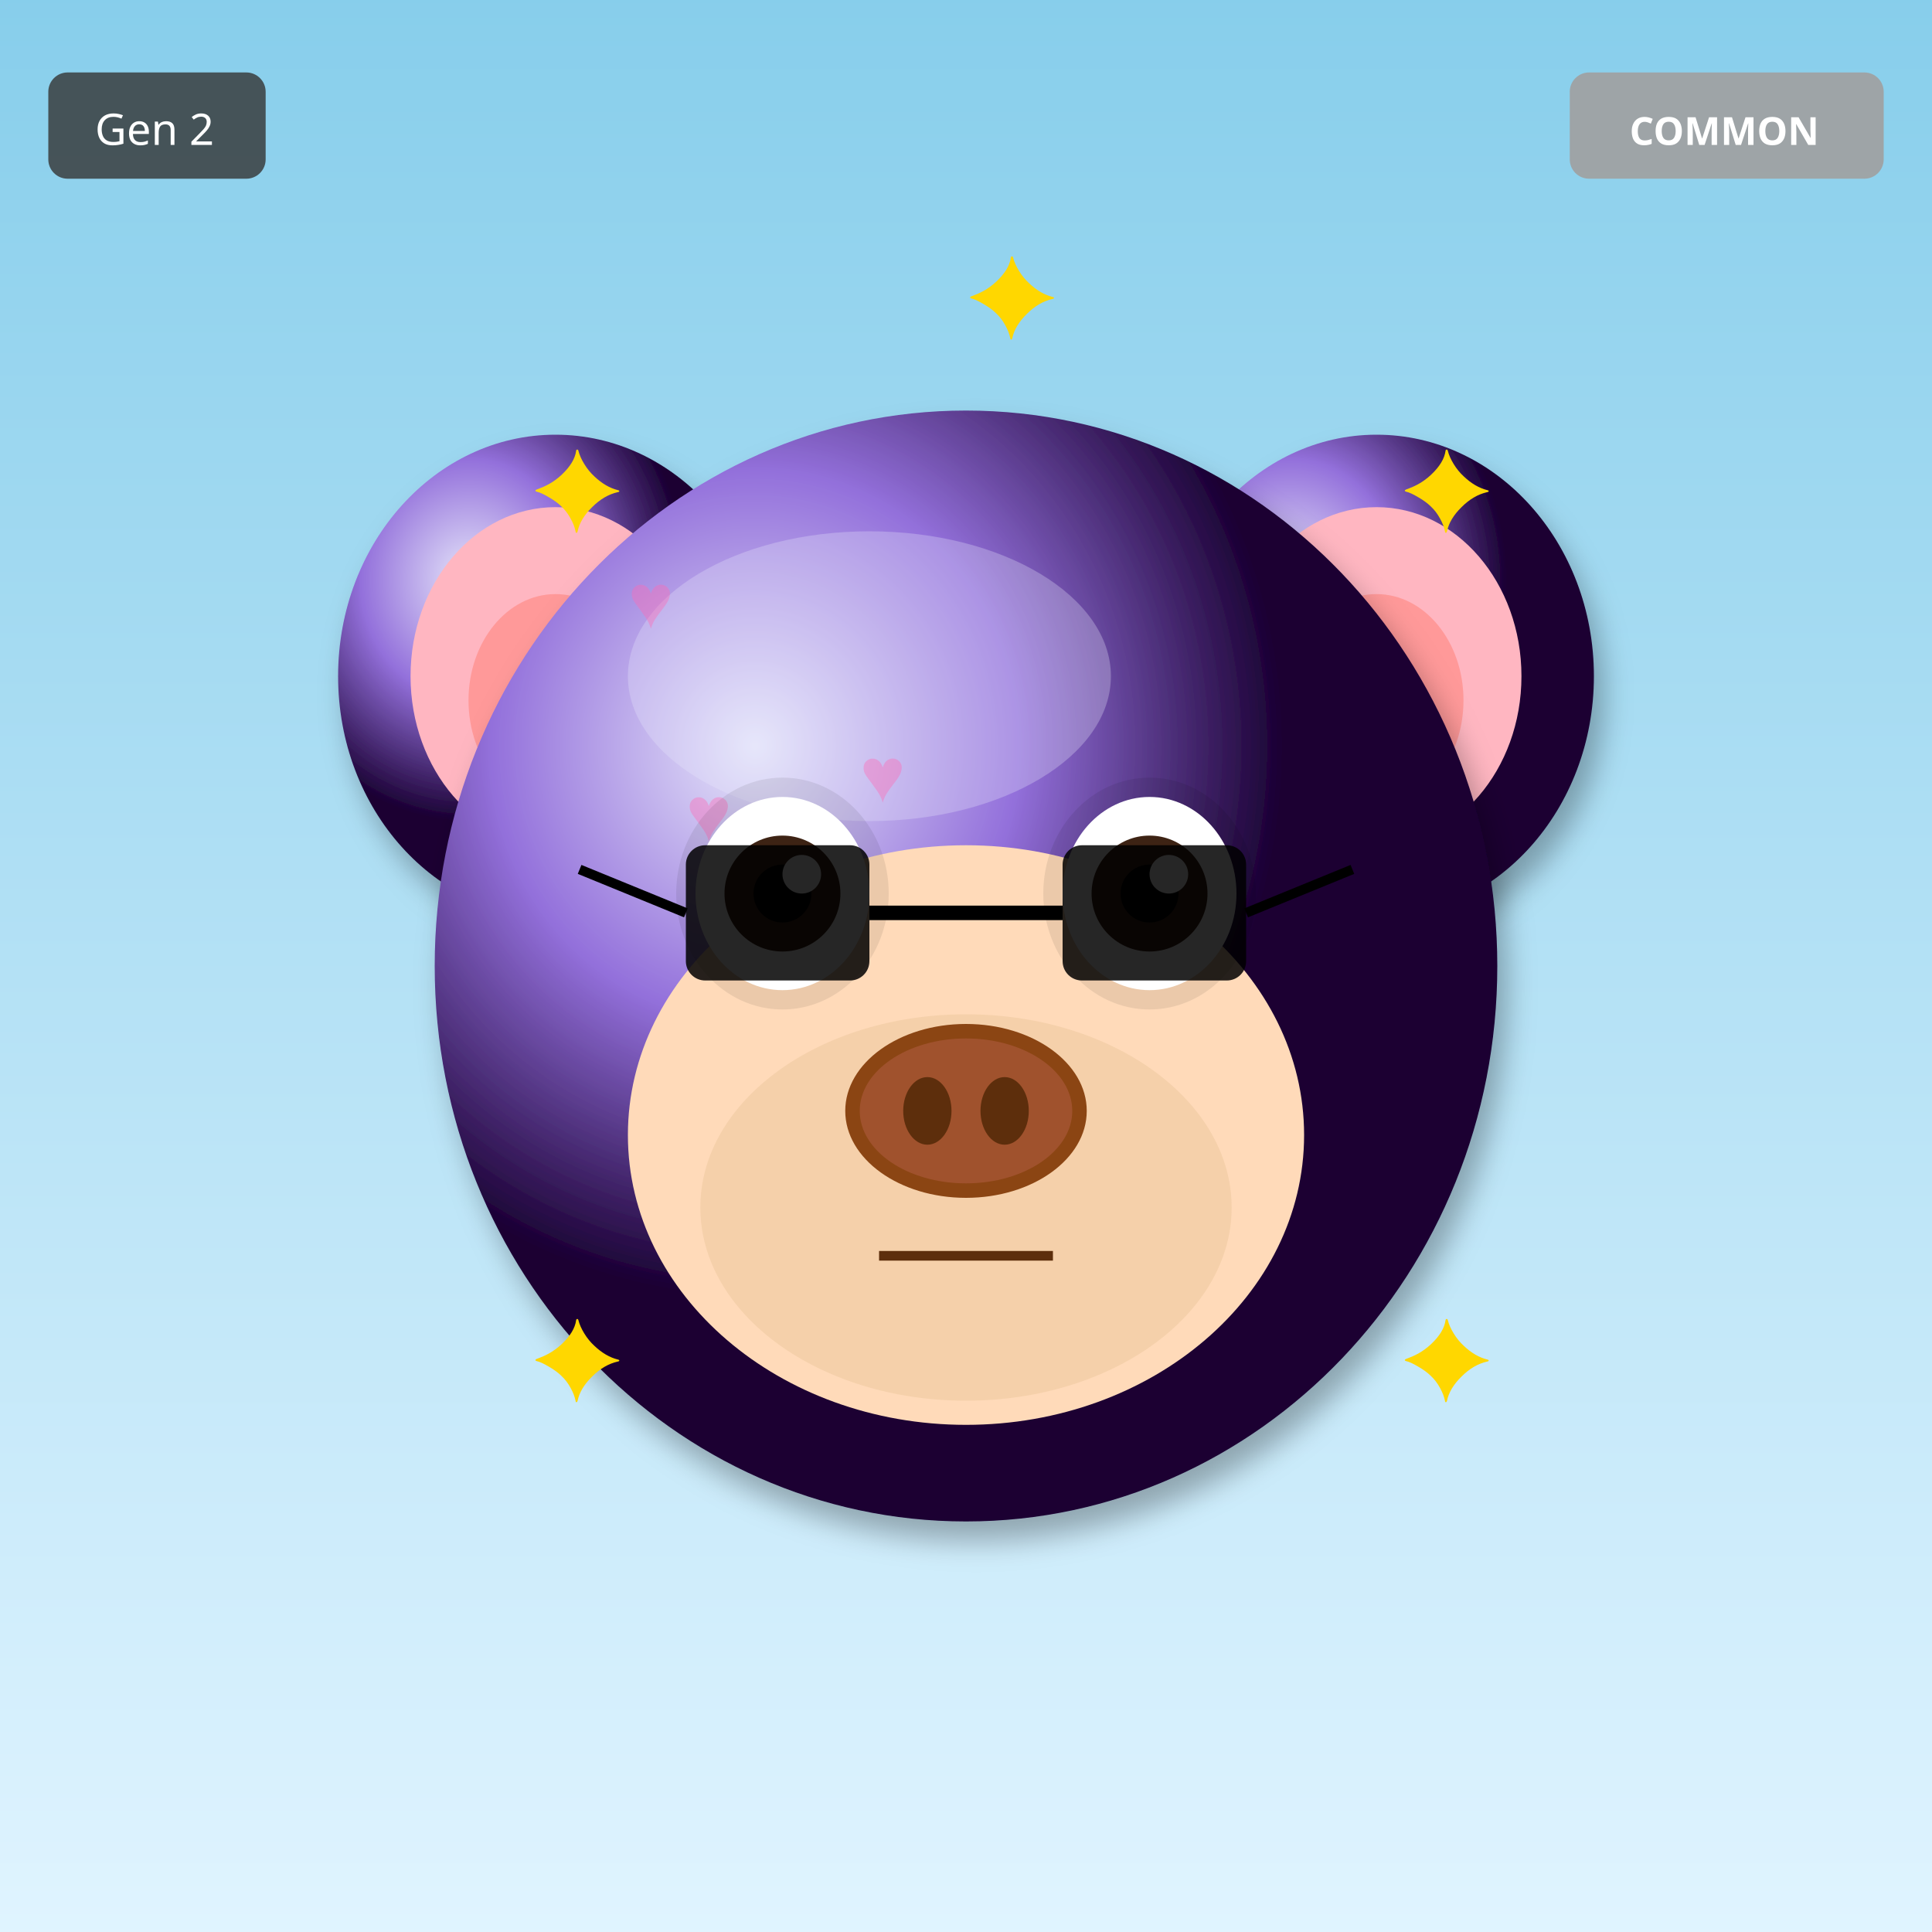
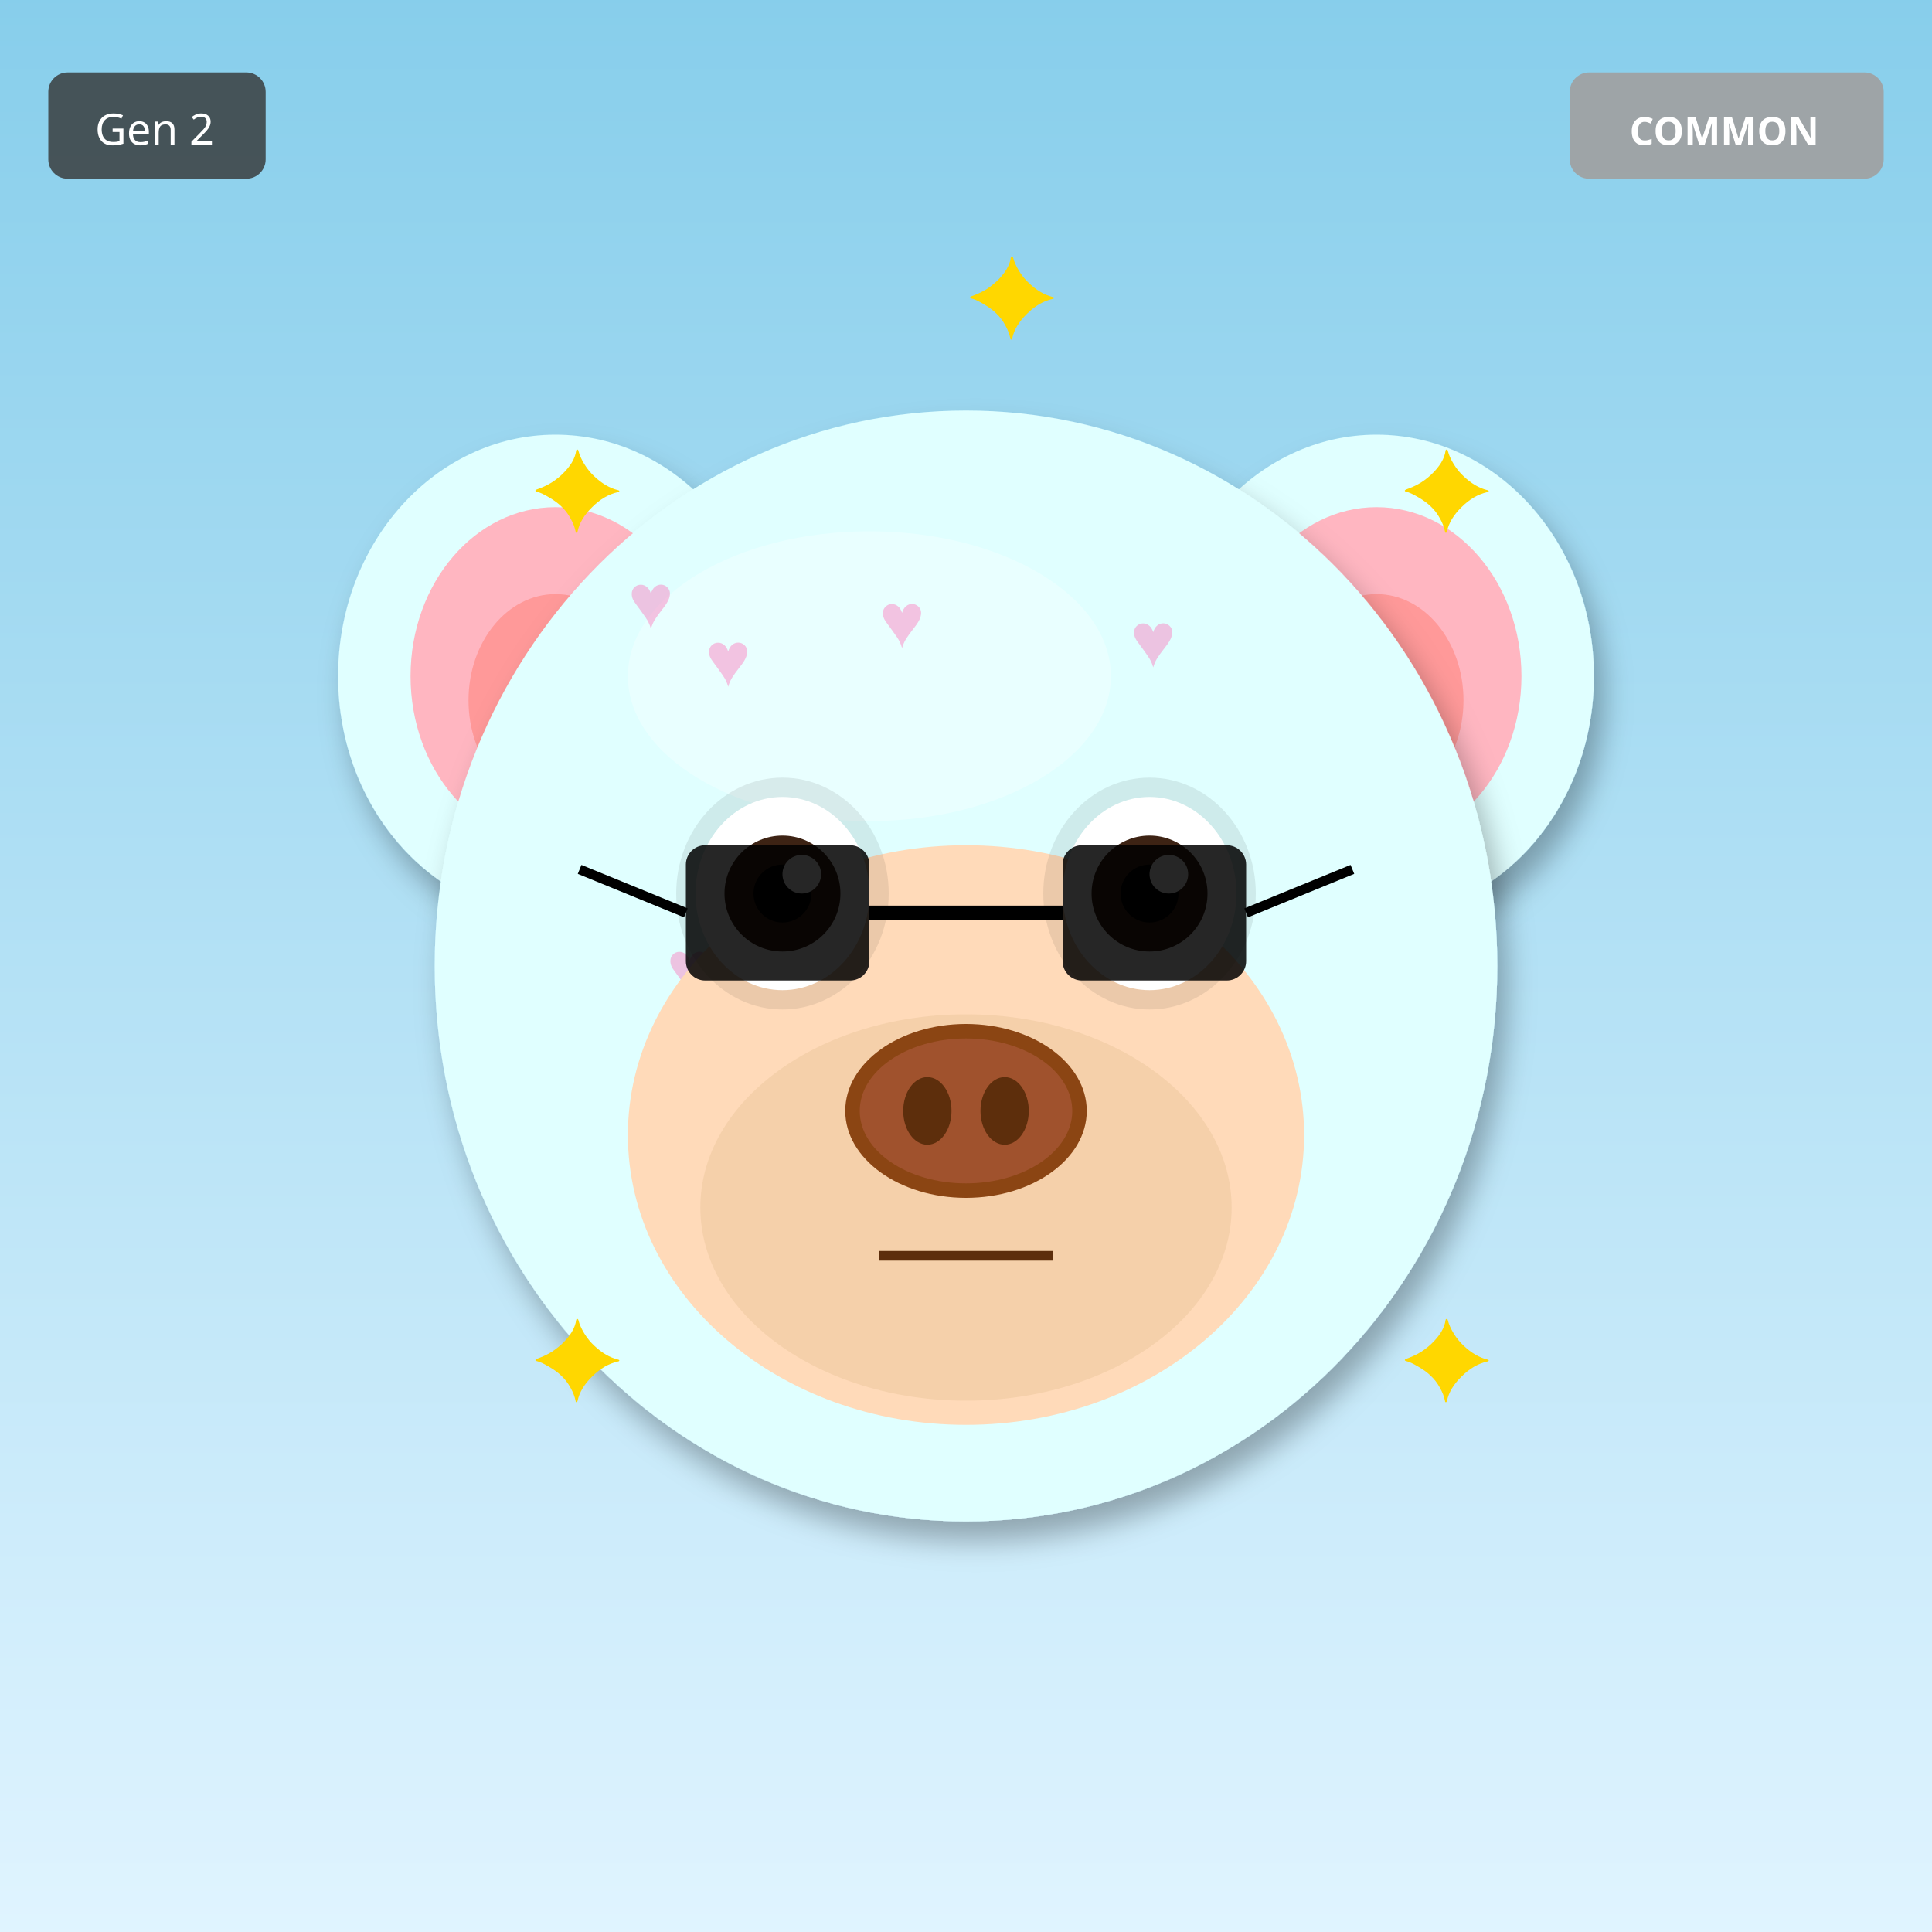
<svg xmlns="http://www.w3.org/2000/svg" width="400" height="400" viewBox="0 0 400 400">
  <defs>
    <filter id="shadow" x="-20%" y="-20%" width="140%" height="140%">
      <feDropShadow dx="2" dy="4" stdDeviation="3" flood-opacity="0.3" />
    </filter>
    <filter id="glow" x="-50%" y="-50%" width="200%" height="200%">
      <feGaussianBlur stdDeviation="8" result="blur" />
      <feMerge>
        <feMergeNode in="blur" />
        <feMergeNode in="SourceGraphic" />
      </feMerge>
    </filter>
    <linearGradient id="rainbow-body" x1="0%" y1="0%" x2="100%" y2="100%">
      <stop offset="0%" stop-color="#FF6B6B" />
      <stop offset="25%" stop-color="#FFE66D" />
      <stop offset="50%" stop-color="#4ECDC4" />
      <stop offset="75%" stop-color="#45B7D1" />
      <stop offset="100%" stop-color="#DDA0DD" />
    </linearGradient>
    <radialGradient id="galaxy-body" cx="30%" cy="30%">
      <stop offset="0%" stop-color="#E6E6FA" />
      <stop offset="50%" stop-color="#9370DB" />
      <stop offset="100%" stop-color="#1A0033" />
    </radialGradient>
    <linearGradient id="holo-body" x1="0%" y1="0%" x2="100%" y2="100%">
      <stop offset="0%" stop-color="#FF00FF" />
      <stop offset="50%" stop-color="#00FFFF" />
      <stop offset="100%" stop-color="#FFFF00" />
    </linearGradient>
    <linearGradient id="sky-gradient" x1="0%" y1="0%" x2="0%" y2="100%">
      <stop offset="0%" stop-color="#87CEEB" />
      <stop offset="100%" stop-color="#E0F4FF" />
    </linearGradient>
    <linearGradient id="grass-gradient" x1="0%" y1="0%" x2="0%" y2="100%">
      <stop offset="0%" stop-color="#90EE90" />
      <stop offset="100%" stop-color="#228B22" />
    </linearGradient>
    <linearGradient id="sunset-gradient" x1="0%" y1="0%" x2="0%" y2="100%">
      <stop offset="0%" stop-color="#FF6B6B" />
      <stop offset="50%" stop-color="#FFE66D" />
      <stop offset="100%" stop-color="#4ECDC4" />
    </linearGradient>
    <linearGradient id="aurora-gradient" x1="0%" y1="0%" x2="100%" y2="100%">
      <stop offset="0%" stop-color="#0D1B2A" />
      <stop offset="30%" stop-color="#00FF7F" />
      <stop offset="70%" stop-color="#FF00FF" />
      <stop offset="100%" stop-color="#0D1B2A" />
    </linearGradient>
    <radialGradient id="multiverse-gradient" cx="50%" cy="50%">
      <stop offset="0%" stop-color="#FFD700" />
      <stop offset="40%" stop-color="#FF00FF" />
      <stop offset="70%" stop-color="#00FFFF" />
      <stop offset="100%" stop-color="#000" />
    </radialGradient>
    <linearGradient id="rift-gradient" x1="0%" y1="0%" x2="100%" y2="100%">
      <stop offset="0%" stop-color="#000" />
      <stop offset="30%" stop-color="#9400D3" />
      <stop offset="50%" stop-color="#00FFFF" />
      <stop offset="70%" stop-color="#9400D3" />
      <stop offset="100%" stop-color="#000" />
    </linearGradient>
    <linearGradient id="heaven-gradient" x1="0%" y1="0%" x2="0%" y2="100%">
      <stop offset="0%" stop-color="#FFF" />
      <stop offset="50%" stop-color="#FFD700" stop-opacity="0.3" />
      <stop offset="100%" stop-color="#F0F8FF" />
    </linearGradient>
    <clipPath id="head-clip">
      <ellipse cx="200" cy="200" rx="110" ry="115" />
    </clipPath>
  </defs>
  <rect width="400" height="400" fill="url(#sky-gradient)" />
-   <ellipse cx="115" cy="140" rx="45" ry="50" fill="url(#galaxy-body)" filter="url(#shadow)" />
+   <ellipse cx="115" cy="140" rx="45" ry="50" fill="#E0FFFF" filter="url(#shadow)" />
  <ellipse cx="115" cy="140" rx="30" ry="35" fill="#FFB6C1" />
  <ellipse cx="115" cy="145" rx="18" ry="22" fill="#FF9999" />
-   <ellipse cx="285" cy="140" rx="45" ry="50" fill="url(#galaxy-body)" filter="url(#shadow)" />
+   <ellipse cx="285" cy="140" rx="45" ry="50" fill="#E0FFFF" filter="url(#shadow)" />
  <ellipse cx="285" cy="140" rx="30" ry="35" fill="#FFB6C1" />
  <ellipse cx="285" cy="145" rx="18" ry="22" fill="#FF9999" />
-   <ellipse cx="200" cy="200" rx="110" ry="115" fill="url(#galaxy-body)" filter="url(#shadow)" />
-   <ellipse cx="180" cy="140" rx="50" ry="30" fill="#E6E6FA" opacity="0.3" />
+   <ellipse cx="200" cy="200" rx="110" ry="115" fill="#E0FFFF" filter="url(#shadow)" />
+   <ellipse cx="180" cy="140" rx="50" ry="30" fill="#FFFFFF" opacity="0.3" />
  <g clip-path="url(#head-clip)">
    <text x="130" y="130" font-size="16" fill="#FF69B4" opacity="0.4">♥</text>
-     <text x="142" y="174" font-size="16" fill="#FF69B4" opacity="0.4">♥</text>
-     <text x="154" y="218" font-size="16" fill="#FF69B4" opacity="0.4">♥</text>
-     <text x="166" y="262" font-size="16" fill="#FF69B4" opacity="0.4">♥</text>
-     <text x="178" y="166" font-size="16" fill="#FF69B4" opacity="0.4">♥</text>
+     <text x="226" y="202" font-size="16" fill="#FF69B4" opacity="0.4">♥</text>
+     <text x="182" y="134" font-size="16" fill="#FF69B4" opacity="0.4">♥</text>
+     <text x="138" y="206" font-size="16" fill="#FF69B4" opacity="0.4">♥</text>
+     <text x="234" y="138" font-size="16" fill="#FF69B4" opacity="0.4">♥</text>
    <text x="190" y="210" font-size="16" fill="#FF69B4" opacity="0.4">♥</text>
-     <text x="202" y="254" font-size="16" fill="#FF69B4" opacity="0.4">♥</text>
+     <text x="146" y="142" font-size="16" fill="#FF69B4" opacity="0.4">♥</text>
  </g>
  <ellipse cx="200" cy="235" rx="70" ry="60" fill="#FFDAB9" />
  <ellipse cx="200" cy="250" rx="55" ry="40" fill="#DEB887" opacity="0.3" />
  <ellipse cx="162" cy="185" rx="22" ry="24" fill="#000" opacity="0.08" />
  <ellipse cx="238" cy="185" rx="22" ry="24" fill="#000" opacity="0.08" />
  <ellipse cx="162" cy="185" rx="18" ry="20" fill="white" />
  <circle cx="162" cy="185" r="12" fill="#3D2314" />
  <circle cx="162" cy="185" r="6" fill="#000" />
  <circle cx="166" cy="181" r="4" fill="white" />
  <ellipse cx="238" cy="185" rx="18" ry="20" fill="white" />
  <circle cx="238" cy="185" r="12" fill="#3D2314" />
  <circle cx="238" cy="185" r="6" fill="#000" />
  <circle cx="242" cy="181" r="4" fill="white" />
  <g>
    <ellipse cx="200" cy="230" rx="25" ry="18" fill="#8B4513" />
    <ellipse cx="200" cy="230" rx="22" ry="15" fill="#A0522D" />
    <ellipse cx="192" cy="230" rx="5" ry="7" fill="#5D2E0C" />
    <ellipse cx="208" cy="230" rx="5" ry="7" fill="#5D2E0C" />
  </g>
  <line x1="182" y1="260" x2="218" y2="260" stroke="#5D2E0C" stroke-width="2" />
  <rect x="142" y="175" width="38" height="28" rx="4" fill="#000" opacity="0.85" />
  <rect x="220" y="175" width="38" height="28" rx="4" fill="#000" opacity="0.85" />
  <line x1="180" y1="189" x2="220" y2="189" stroke="#000" stroke-width="3" />
  <line x1="142" y1="189" x2="120" y2="180" stroke="#000" stroke-width="2" />
  <line x1="258" y1="189" x2="280" y2="180" stroke="#000" stroke-width="2" />
  <text x="110" y="110" font-size="24" fill="#FFD700">✦</text>
  <text x="290" y="110" font-size="24" fill="#FFD700">✦</text>
  <text x="110" y="290" font-size="24" fill="#FFD700">✦</text>
  <text x="290" y="290" font-size="24" fill="#FFD700">✦</text>
  <text x="200" y="70" font-size="24" fill="#FFD700">✦</text>
  <g transform="translate(325, 15)">
    <rect width="65" height="22" rx="4" fill="#A0A0A0" opacity="0.9" />
    <text x="32" y="15" font-size="8" fill="#FFF" text-anchor="middle" font-family="sans-serif" font-weight="bold">COMMON</text>
  </g>
  <g transform="translate(10, 15)">
    <rect width="45" height="22" rx="4" fill="#333" opacity="0.8" />
    <text x="22" y="15" font-size="9" fill="#FFF" text-anchor="middle" font-family="sans-serif">Gen 2</text>
  </g>
</svg>
